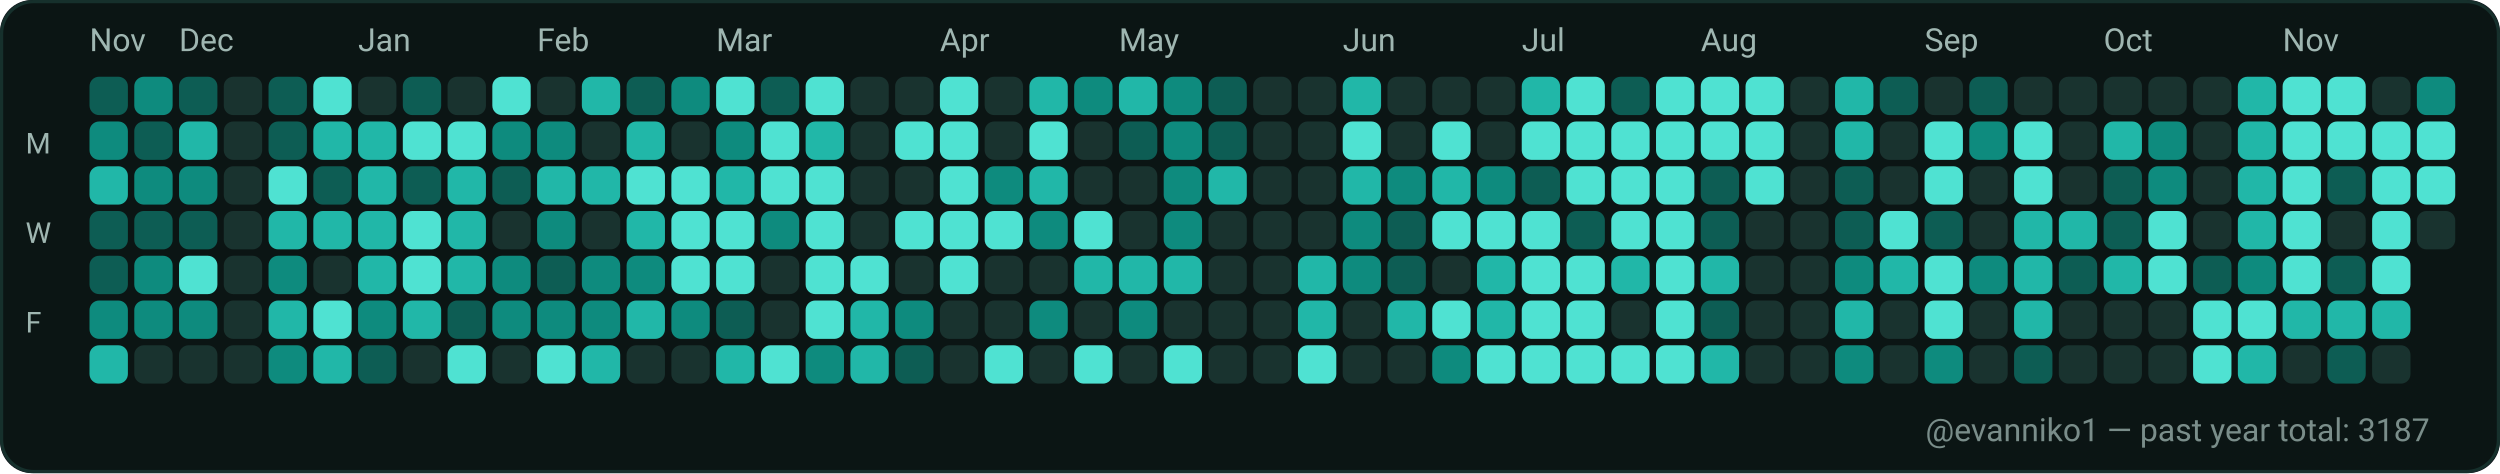
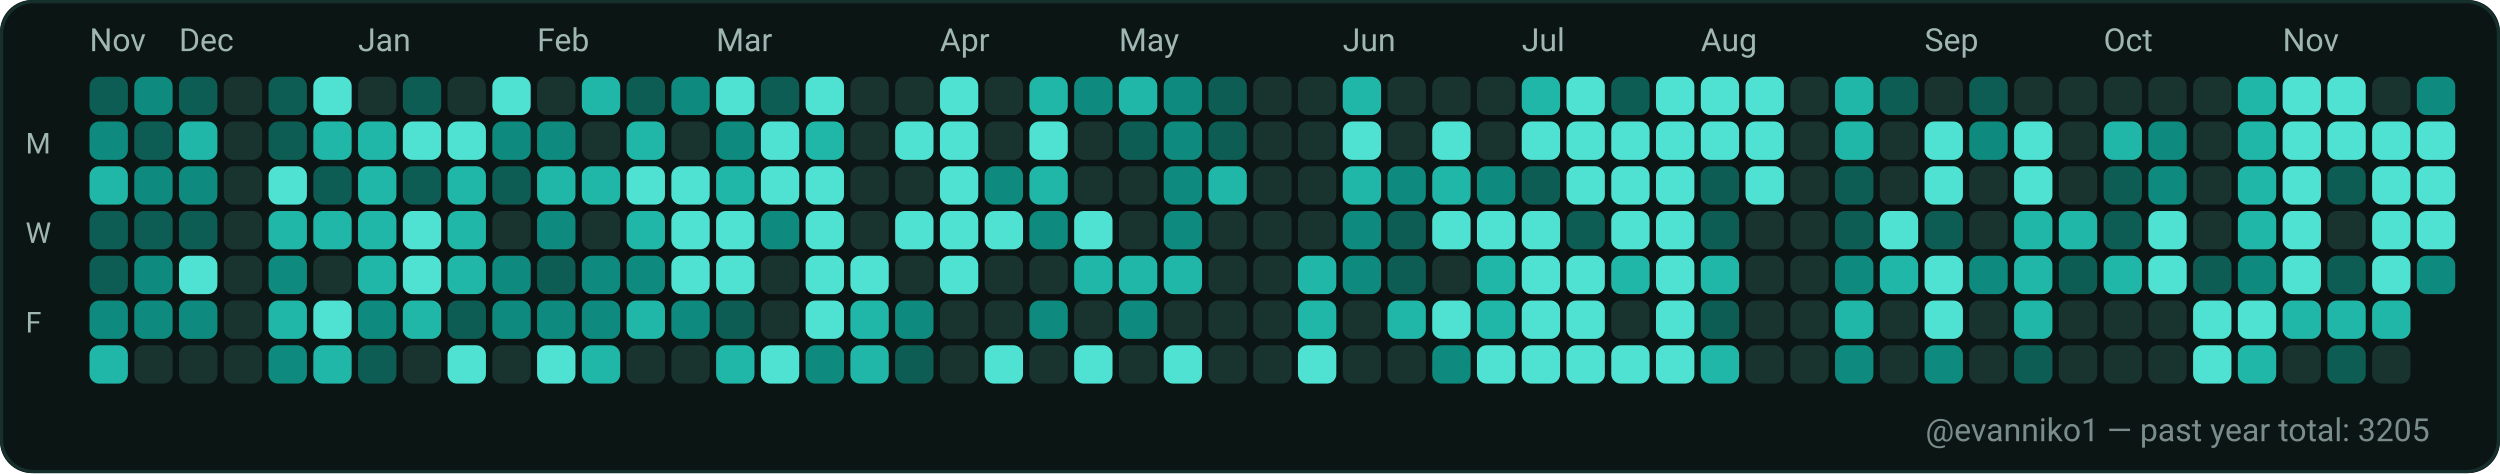
<svg xmlns="http://www.w3.org/2000/svg" width="782" height="148" viewBox="0 0 782 148" role="img" aria-label="GitHub contributions calendar for evanniko1">
  <rect x="0" y="0" width="782" height="148" rx="10" fill="#0D1117" />
  <rect x="0.5" y="0.5" width="781" height="147" rx="10" fill="#0B1514" stroke="#16302C" stroke-width="1" />
  <text x="28" y="16" fill="#9FB6B1" font-family="ui-sans-serif, system-ui, -apple-system, Segoe UI, Roboto, Ubuntu, Cantarell, Noto Sans, Helvetica Neue, Arial" font-size="10" text-rendering="geometricPrecision">Nov</text>
  <text x="56" y="16" fill="#9FB6B1" font-family="ui-sans-serif, system-ui, -apple-system, Segoe UI, Roboto, Ubuntu, Cantarell, Noto Sans, Helvetica Neue, Arial" font-size="10" text-rendering="geometricPrecision">Dec</text>
  <text x="112" y="16" fill="#9FB6B1" font-family="ui-sans-serif, system-ui, -apple-system, Segoe UI, Roboto, Ubuntu, Cantarell, Noto Sans, Helvetica Neue, Arial" font-size="10" text-rendering="geometricPrecision">Jan</text>
  <text x="168" y="16" fill="#9FB6B1" font-family="ui-sans-serif, system-ui, -apple-system, Segoe UI, Roboto, Ubuntu, Cantarell, Noto Sans, Helvetica Neue, Arial" font-size="10" text-rendering="geometricPrecision">Feb</text>
  <text x="224" y="16" fill="#9FB6B1" font-family="ui-sans-serif, system-ui, -apple-system, Segoe UI, Roboto, Ubuntu, Cantarell, Noto Sans, Helvetica Neue, Arial" font-size="10" text-rendering="geometricPrecision">Mar</text>
  <text x="294" y="16" fill="#9FB6B1" font-family="ui-sans-serif, system-ui, -apple-system, Segoe UI, Roboto, Ubuntu, Cantarell, Noto Sans, Helvetica Neue, Arial" font-size="10" text-rendering="geometricPrecision">Apr</text>
  <text x="350" y="16" fill="#9FB6B1" font-family="ui-sans-serif, system-ui, -apple-system, Segoe UI, Roboto, Ubuntu, Cantarell, Noto Sans, Helvetica Neue, Arial" font-size="10" text-rendering="geometricPrecision">May</text>
  <text x="420" y="16" fill="#9FB6B1" font-family="ui-sans-serif, system-ui, -apple-system, Segoe UI, Roboto, Ubuntu, Cantarell, Noto Sans, Helvetica Neue, Arial" font-size="10" text-rendering="geometricPrecision">Jun</text>
  <text x="476" y="16" fill="#9FB6B1" font-family="ui-sans-serif, system-ui, -apple-system, Segoe UI, Roboto, Ubuntu, Cantarell, Noto Sans, Helvetica Neue, Arial" font-size="10" text-rendering="geometricPrecision">Jul</text>
  <text x="532" y="16" fill="#9FB6B1" font-family="ui-sans-serif, system-ui, -apple-system, Segoe UI, Roboto, Ubuntu, Cantarell, Noto Sans, Helvetica Neue, Arial" font-size="10" text-rendering="geometricPrecision">Aug</text>
  <text x="602" y="16" fill="#9FB6B1" font-family="ui-sans-serif, system-ui, -apple-system, Segoe UI, Roboto, Ubuntu, Cantarell, Noto Sans, Helvetica Neue, Arial" font-size="10" text-rendering="geometricPrecision">Sep</text>
  <text x="658" y="16" fill="#9FB6B1" font-family="ui-sans-serif, system-ui, -apple-system, Segoe UI, Roboto, Ubuntu, Cantarell, Noto Sans, Helvetica Neue, Arial" font-size="10" text-rendering="geometricPrecision">Oct</text>
  <text x="714" y="16" fill="#9FB6B1" font-family="ui-sans-serif, system-ui, -apple-system, Segoe UI, Roboto, Ubuntu, Cantarell, Noto Sans, Helvetica Neue, Arial" font-size="10" text-rendering="geometricPrecision">Nov</text>
  <text x="8" y="48" fill="#9FB6B1" font-family="ui-sans-serif, system-ui, -apple-system, Segoe UI, Roboto, Ubuntu, Cantarell, Noto Sans, Helvetica Neue, Arial" font-size="9" text-rendering="geometricPrecision">M</text>
  <text x="8" y="76" fill="#9FB6B1" font-family="ui-sans-serif, system-ui, -apple-system, Segoe UI, Roboto, Ubuntu, Cantarell, Noto Sans, Helvetica Neue, Arial" font-size="9" text-rendering="geometricPrecision">W</text>
  <text x="8" y="104" fill="#9FB6B1" font-family="ui-sans-serif, system-ui, -apple-system, Segoe UI, Roboto, Ubuntu, Cantarell, Noto Sans, Helvetica Neue, Arial" font-size="9" text-rendering="geometricPrecision">F</text>
  <g>
    <rect x="28" y="24" width="12" height="12" rx="3" fill="#0D5D54" />
  </g>
  <g>
    <rect x="28" y="38" width="12" height="12" rx="3" fill="#0E8B7E" />
  </g>
  <g>
    <rect x="28" y="52" width="12" height="12" rx="3" fill="#21B7A8" />
  </g>
  <g>
    <rect x="28" y="66" width="12" height="12" rx="3" fill="#0D5D54" />
  </g>
  <g>
    <rect x="28" y="80" width="12" height="12" rx="3" fill="#0D5D54" />
  </g>
  <g>
    <rect x="28" y="94" width="12" height="12" rx="3" fill="#0E8B7E" />
  </g>
  <g>
    <rect x="28" y="108" width="12" height="12" rx="3" fill="#21B7A8" />
  </g>
  <g>
    <rect x="42" y="24" width="12" height="12" rx="3" fill="#0E8B7E" />
  </g>
  <g>
    <rect x="42" y="38" width="12" height="12" rx="3" fill="#0D5D54" />
  </g>
  <g>
    <rect x="42" y="52" width="12" height="12" rx="3" fill="#0E8B7E" />
  </g>
  <g>
    <rect x="42" y="66" width="12" height="12" rx="3" fill="#0D5D54" />
  </g>
  <g>
    <rect x="42" y="80" width="12" height="12" rx="3" fill="#0E8B7E" />
  </g>
  <g>
    <rect x="42" y="94" width="12" height="12" rx="3" fill="#0E8B7E" />
  </g>
  <g>
    <rect x="42" y="108" width="12" height="12" rx="3" fill="#19332F" />
  </g>
  <g>
    <rect x="56" y="24" width="12" height="12" rx="3" fill="#0D5D54" />
  </g>
  <g>
    <rect x="56" y="38" width="12" height="12" rx="3" fill="#21B7A8" />
  </g>
  <g>
    <rect x="56" y="52" width="12" height="12" rx="3" fill="#0E8B7E" />
  </g>
  <g>
    <rect x="56" y="66" width="12" height="12" rx="3" fill="#0D5D54" />
  </g>
  <g>
    <rect x="56" y="80" width="12" height="12" rx="3" fill="#4FE2D2" />
  </g>
  <g>
    <rect x="56" y="94" width="12" height="12" rx="3" fill="#0E8B7E" />
  </g>
  <g>
    <rect x="56" y="108" width="12" height="12" rx="3" fill="#19332F" />
  </g>
  <g>
    <rect x="70" y="24" width="12" height="12" rx="3" fill="#19332F" />
  </g>
  <g>
    <rect x="70" y="38" width="12" height="12" rx="3" fill="#19332F" />
  </g>
  <g>
    <rect x="70" y="52" width="12" height="12" rx="3" fill="#19332F" />
  </g>
  <g>
    <rect x="70" y="66" width="12" height="12" rx="3" fill="#19332F" />
  </g>
  <g>
    <rect x="70" y="80" width="12" height="12" rx="3" fill="#19332F" />
  </g>
  <g>
    <rect x="70" y="94" width="12" height="12" rx="3" fill="#19332F" />
  </g>
  <g>
    <rect x="70" y="108" width="12" height="12" rx="3" fill="#19332F" />
  </g>
  <g>
    <rect x="84" y="24" width="12" height="12" rx="3" fill="#0D5D54" />
  </g>
  <g>
    <rect x="84" y="38" width="12" height="12" rx="3" fill="#0D5D54" />
  </g>
  <g>
    <rect x="84" y="52" width="12" height="12" rx="3" fill="#4FE2D2" />
  </g>
  <g>
    <rect x="84" y="66" width="12" height="12" rx="3" fill="#21B7A8" />
  </g>
  <g>
    <rect x="84" y="80" width="12" height="12" rx="3" fill="#0E8B7E" />
  </g>
  <g>
    <rect x="84" y="94" width="12" height="12" rx="3" fill="#21B7A8" />
  </g>
  <g>
    <rect x="84" y="108" width="12" height="12" rx="3" fill="#0E8B7E" />
  </g>
  <g>
    <rect x="98" y="24" width="12" height="12" rx="3" fill="#4FE2D2" />
  </g>
  <g>
    <rect x="98" y="38" width="12" height="12" rx="3" fill="#21B7A8" />
  </g>
  <g>
    <rect x="98" y="52" width="12" height="12" rx="3" fill="#0D5D54" />
  </g>
  <g>
    <rect x="98" y="66" width="12" height="12" rx="3" fill="#21B7A8" />
  </g>
  <g>
    <rect x="98" y="80" width="12" height="12" rx="3" fill="#19332F" />
  </g>
  <g>
    <rect x="98" y="94" width="12" height="12" rx="3" fill="#4FE2D2" />
  </g>
  <g>
    <rect x="98" y="108" width="12" height="12" rx="3" fill="#21B7A8" />
  </g>
  <g>
    <rect x="112" y="24" width="12" height="12" rx="3" fill="#19332F" />
  </g>
  <g>
    <rect x="112" y="38" width="12" height="12" rx="3" fill="#21B7A8" />
  </g>
  <g>
    <rect x="112" y="52" width="12" height="12" rx="3" fill="#21B7A8" />
  </g>
  <g>
    <rect x="112" y="66" width="12" height="12" rx="3" fill="#21B7A8" />
  </g>
  <g>
    <rect x="112" y="80" width="12" height="12" rx="3" fill="#21B7A8" />
  </g>
  <g>
    <rect x="112" y="94" width="12" height="12" rx="3" fill="#0E8B7E" />
  </g>
  <g>
    <rect x="112" y="108" width="12" height="12" rx="3" fill="#0D5D54" />
  </g>
  <g>
    <rect x="126" y="24" width="12" height="12" rx="3" fill="#0D5D54" />
  </g>
  <g>
    <rect x="126" y="38" width="12" height="12" rx="3" fill="#4FE2D2" />
  </g>
  <g>
    <rect x="126" y="52" width="12" height="12" rx="3" fill="#0D5D54" />
  </g>
  <g>
    <rect x="126" y="66" width="12" height="12" rx="3" fill="#4FE2D2" />
  </g>
  <g>
    <rect x="126" y="80" width="12" height="12" rx="3" fill="#4FE2D2" />
  </g>
  <g>
    <rect x="126" y="94" width="12" height="12" rx="3" fill="#21B7A8" />
  </g>
  <g>
    <rect x="126" y="108" width="12" height="12" rx="3" fill="#19332F" />
  </g>
  <g>
    <rect x="140" y="24" width="12" height="12" rx="3" fill="#19332F" />
  </g>
  <g>
    <rect x="140" y="38" width="12" height="12" rx="3" fill="#4FE2D2" />
  </g>
  <g>
    <rect x="140" y="52" width="12" height="12" rx="3" fill="#21B7A8" />
  </g>
  <g>
    <rect x="140" y="66" width="12" height="12" rx="3" fill="#21B7A8" />
  </g>
  <g>
    <rect x="140" y="80" width="12" height="12" rx="3" fill="#21B7A8" />
  </g>
  <g>
    <rect x="140" y="94" width="12" height="12" rx="3" fill="#0D5D54" />
  </g>
  <g>
    <rect x="140" y="108" width="12" height="12" rx="3" fill="#4FE2D2" />
  </g>
  <g>
    <rect x="154" y="24" width="12" height="12" rx="3" fill="#4FE2D2" />
  </g>
  <g>
    <rect x="154" y="38" width="12" height="12" rx="3" fill="#0E8B7E" />
  </g>
  <g>
    <rect x="154" y="52" width="12" height="12" rx="3" fill="#0D5D54" />
  </g>
  <g>
    <rect x="154" y="66" width="12" height="12" rx="3" fill="#19332F" />
  </g>
  <g>
    <rect x="154" y="80" width="12" height="12" rx="3" fill="#0E8B7E" />
  </g>
  <g>
    <rect x="154" y="94" width="12" height="12" rx="3" fill="#0E8B7E" />
  </g>
  <g>
    <rect x="154" y="108" width="12" height="12" rx="3" fill="#19332F" />
  </g>
  <g>
    <rect x="168" y="24" width="12" height="12" rx="3" fill="#19332F" />
  </g>
  <g>
    <rect x="168" y="38" width="12" height="12" rx="3" fill="#0E8B7E" />
  </g>
  <g>
    <rect x="168" y="52" width="12" height="12" rx="3" fill="#21B7A8" />
  </g>
  <g>
    <rect x="168" y="66" width="12" height="12" rx="3" fill="#0E8B7E" />
  </g>
  <g>
    <rect x="168" y="80" width="12" height="12" rx="3" fill="#0D5D54" />
  </g>
  <g>
    <rect x="168" y="94" width="12" height="12" rx="3" fill="#0E8B7E" />
  </g>
  <g>
    <rect x="168" y="108" width="12" height="12" rx="3" fill="#4FE2D2" />
  </g>
  <g>
    <rect x="182" y="24" width="12" height="12" rx="3" fill="#21B7A8" />
  </g>
  <g>
    <rect x="182" y="38" width="12" height="12" rx="3" fill="#19332F" />
  </g>
  <g>
    <rect x="182" y="52" width="12" height="12" rx="3" fill="#21B7A8" />
  </g>
  <g>
    <rect x="182" y="66" width="12" height="12" rx="3" fill="#19332F" />
  </g>
  <g>
    <rect x="182" y="80" width="12" height="12" rx="3" fill="#0E8B7E" />
  </g>
  <g>
    <rect x="182" y="94" width="12" height="12" rx="3" fill="#0E8B7E" />
  </g>
  <g>
    <rect x="182" y="108" width="12" height="12" rx="3" fill="#21B7A8" />
  </g>
  <g>
    <rect x="196" y="24" width="12" height="12" rx="3" fill="#0D5D54" />
  </g>
  <g>
    <rect x="196" y="38" width="12" height="12" rx="3" fill="#21B7A8" />
  </g>
  <g>
    <rect x="196" y="52" width="12" height="12" rx="3" fill="#4FE2D2" />
  </g>
  <g>
    <rect x="196" y="66" width="12" height="12" rx="3" fill="#21B7A8" />
  </g>
  <g>
    <rect x="196" y="80" width="12" height="12" rx="3" fill="#0E8B7E" />
  </g>
  <g>
    <rect x="196" y="94" width="12" height="12" rx="3" fill="#21B7A8" />
  </g>
  <g>
    <rect x="196" y="108" width="12" height="12" rx="3" fill="#19332F" />
  </g>
  <g>
    <rect x="210" y="24" width="12" height="12" rx="3" fill="#0E8B7E" />
  </g>
  <g>
    <rect x="210" y="38" width="12" height="12" rx="3" fill="#19332F" />
  </g>
  <g>
    <rect x="210" y="52" width="12" height="12" rx="3" fill="#4FE2D2" />
  </g>
  <g>
    <rect x="210" y="66" width="12" height="12" rx="3" fill="#4FE2D2" />
  </g>
  <g>
    <rect x="210" y="80" width="12" height="12" rx="3" fill="#4FE2D2" />
  </g>
  <g>
    <rect x="210" y="94" width="12" height="12" rx="3" fill="#0E8B7E" />
  </g>
  <g>
    <rect x="210" y="108" width="12" height="12" rx="3" fill="#19332F" />
  </g>
  <g>
    <rect x="224" y="24" width="12" height="12" rx="3" fill="#4FE2D2" />
  </g>
  <g>
    <rect x="224" y="38" width="12" height="12" rx="3" fill="#0E8B7E" />
  </g>
  <g>
    <rect x="224" y="52" width="12" height="12" rx="3" fill="#21B7A8" />
  </g>
  <g>
    <rect x="224" y="66" width="12" height="12" rx="3" fill="#4FE2D2" />
  </g>
  <g>
    <rect x="224" y="80" width="12" height="12" rx="3" fill="#4FE2D2" />
  </g>
  <g>
    <rect x="224" y="94" width="12" height="12" rx="3" fill="#0D5D54" />
  </g>
  <g>
    <rect x="224" y="108" width="12" height="12" rx="3" fill="#21B7A8" />
  </g>
  <g>
    <rect x="238" y="24" width="12" height="12" rx="3" fill="#0D5D54" />
  </g>
  <g>
    <rect x="238" y="38" width="12" height="12" rx="3" fill="#4FE2D2" />
  </g>
  <g>
    <rect x="238" y="52" width="12" height="12" rx="3" fill="#4FE2D2" />
  </g>
  <g>
    <rect x="238" y="66" width="12" height="12" rx="3" fill="#0E8B7E" />
  </g>
  <g>
    <rect x="238" y="80" width="12" height="12" rx="3" fill="#19332F" />
  </g>
  <g>
    <rect x="238" y="94" width="12" height="12" rx="3" fill="#19332F" />
  </g>
  <g>
    <rect x="238" y="108" width="12" height="12" rx="3" fill="#4FE2D2" />
  </g>
  <g>
    <rect x="252" y="24" width="12" height="12" rx="3" fill="#4FE2D2" />
  </g>
  <g>
    <rect x="252" y="38" width="12" height="12" rx="3" fill="#21B7A8" />
  </g>
  <g>
    <rect x="252" y="52" width="12" height="12" rx="3" fill="#4FE2D2" />
  </g>
  <g>
    <rect x="252" y="66" width="12" height="12" rx="3" fill="#4FE2D2" />
  </g>
  <g>
    <rect x="252" y="80" width="12" height="12" rx="3" fill="#4FE2D2" />
  </g>
  <g>
    <rect x="252" y="94" width="12" height="12" rx="3" fill="#4FE2D2" />
  </g>
  <g>
    <rect x="252" y="108" width="12" height="12" rx="3" fill="#0E8B7E" />
  </g>
  <g>
    <rect x="266" y="24" width="12" height="12" rx="3" fill="#19332F" />
  </g>
  <g>
    <rect x="266" y="38" width="12" height="12" rx="3" fill="#19332F" />
  </g>
  <g>
    <rect x="266" y="52" width="12" height="12" rx="3" fill="#19332F" />
  </g>
  <g>
    <rect x="266" y="66" width="12" height="12" rx="3" fill="#19332F" />
  </g>
  <g>
    <rect x="266" y="80" width="12" height="12" rx="3" fill="#4FE2D2" />
  </g>
  <g>
    <rect x="266" y="94" width="12" height="12" rx="3" fill="#21B7A8" />
  </g>
  <g>
    <rect x="266" y="108" width="12" height="12" rx="3" fill="#21B7A8" />
  </g>
  <g>
    <rect x="280" y="24" width="12" height="12" rx="3" fill="#19332F" />
  </g>
  <g>
    <rect x="280" y="38" width="12" height="12" rx="3" fill="#4FE2D2" />
  </g>
  <g>
    <rect x="280" y="52" width="12" height="12" rx="3" fill="#19332F" />
  </g>
  <g>
    <rect x="280" y="66" width="12" height="12" rx="3" fill="#4FE2D2" />
  </g>
  <g>
    <rect x="280" y="80" width="12" height="12" rx="3" fill="#19332F" />
  </g>
  <g>
    <rect x="280" y="94" width="12" height="12" rx="3" fill="#0E8B7E" />
  </g>
  <g>
    <rect x="280" y="108" width="12" height="12" rx="3" fill="#0D5D54" />
  </g>
  <g>
    <rect x="294" y="24" width="12" height="12" rx="3" fill="#4FE2D2" />
  </g>
  <g>
    <rect x="294" y="38" width="12" height="12" rx="3" fill="#4FE2D2" />
  </g>
  <g>
    <rect x="294" y="52" width="12" height="12" rx="3" fill="#4FE2D2" />
  </g>
  <g>
    <rect x="294" y="66" width="12" height="12" rx="3" fill="#4FE2D2" />
  </g>
  <g>
    <rect x="294" y="80" width="12" height="12" rx="3" fill="#4FE2D2" />
  </g>
  <g>
    <rect x="294" y="94" width="12" height="12" rx="3" fill="#19332F" />
  </g>
  <g>
    <rect x="294" y="108" width="12" height="12" rx="3" fill="#19332F" />
  </g>
  <g>
    <rect x="308" y="24" width="12" height="12" rx="3" fill="#19332F" />
  </g>
  <g>
    <rect x="308" y="38" width="12" height="12" rx="3" fill="#19332F" />
  </g>
  <g>
    <rect x="308" y="52" width="12" height="12" rx="3" fill="#0E8B7E" />
  </g>
  <g>
    <rect x="308" y="66" width="12" height="12" rx="3" fill="#4FE2D2" />
  </g>
  <g>
    <rect x="308" y="80" width="12" height="12" rx="3" fill="#19332F" />
  </g>
  <g>
    <rect x="308" y="94" width="12" height="12" rx="3" fill="#19332F" />
  </g>
  <g>
    <rect x="308" y="108" width="12" height="12" rx="3" fill="#4FE2D2" />
  </g>
  <g>
    <rect x="322" y="24" width="12" height="12" rx="3" fill="#21B7A8" />
  </g>
  <g>
    <rect x="322" y="38" width="12" height="12" rx="3" fill="#4FE2D2" />
  </g>
  <g>
    <rect x="322" y="52" width="12" height="12" rx="3" fill="#21B7A8" />
  </g>
  <g>
    <rect x="322" y="66" width="12" height="12" rx="3" fill="#0E8B7E" />
  </g>
  <g>
    <rect x="322" y="80" width="12" height="12" rx="3" fill="#19332F" />
  </g>
  <g>
    <rect x="322" y="94" width="12" height="12" rx="3" fill="#0E8B7E" />
  </g>
  <g>
    <rect x="322" y="108" width="12" height="12" rx="3" fill="#19332F" />
  </g>
  <g>
    <rect x="336" y="24" width="12" height="12" rx="3" fill="#0E8B7E" />
  </g>
  <g>
    <rect x="336" y="38" width="12" height="12" rx="3" fill="#19332F" />
  </g>
  <g>
    <rect x="336" y="52" width="12" height="12" rx="3" fill="#19332F" />
  </g>
  <g>
    <rect x="336" y="66" width="12" height="12" rx="3" fill="#4FE2D2" />
  </g>
  <g>
    <rect x="336" y="80" width="12" height="12" rx="3" fill="#21B7A8" />
  </g>
  <g>
    <rect x="336" y="94" width="12" height="12" rx="3" fill="#19332F" />
  </g>
  <g>
    <rect x="336" y="108" width="12" height="12" rx="3" fill="#4FE2D2" />
  </g>
  <g>
    <rect x="350" y="24" width="12" height="12" rx="3" fill="#21B7A8" />
  </g>
  <g>
    <rect x="350" y="38" width="12" height="12" rx="3" fill="#0D5D54" />
  </g>
  <g>
    <rect x="350" y="52" width="12" height="12" rx="3" fill="#19332F" />
  </g>
  <g>
    <rect x="350" y="66" width="12" height="12" rx="3" fill="#19332F" />
  </g>
  <g>
    <rect x="350" y="80" width="12" height="12" rx="3" fill="#21B7A8" />
  </g>
  <g>
    <rect x="350" y="94" width="12" height="12" rx="3" fill="#0E8B7E" />
  </g>
  <g>
    <rect x="350" y="108" width="12" height="12" rx="3" fill="#19332F" />
  </g>
  <g>
    <rect x="364" y="24" width="12" height="12" rx="3" fill="#0E8B7E" />
  </g>
  <g>
    <rect x="364" y="38" width="12" height="12" rx="3" fill="#0E8B7E" />
  </g>
  <g>
    <rect x="364" y="52" width="12" height="12" rx="3" fill="#0E8B7E" />
  </g>
  <g>
    <rect x="364" y="66" width="12" height="12" rx="3" fill="#0E8B7E" />
  </g>
  <g>
    <rect x="364" y="80" width="12" height="12" rx="3" fill="#21B7A8" />
  </g>
  <g>
    <rect x="364" y="94" width="12" height="12" rx="3" fill="#19332F" />
  </g>
  <g>
    <rect x="364" y="108" width="12" height="12" rx="3" fill="#4FE2D2" />
  </g>
  <g>
    <rect x="378" y="24" width="12" height="12" rx="3" fill="#0D5D54" />
  </g>
  <g>
    <rect x="378" y="38" width="12" height="12" rx="3" fill="#0D5D54" />
  </g>
  <g>
    <rect x="378" y="52" width="12" height="12" rx="3" fill="#21B7A8" />
  </g>
  <g>
    <rect x="378" y="66" width="12" height="12" rx="3" fill="#19332F" />
  </g>
  <g>
    <rect x="378" y="80" width="12" height="12" rx="3" fill="#19332F" />
  </g>
  <g>
    <rect x="378" y="94" width="12" height="12" rx="3" fill="#19332F" />
  </g>
  <g>
    <rect x="378" y="108" width="12" height="12" rx="3" fill="#19332F" />
  </g>
  <g>
    <rect x="392" y="24" width="12" height="12" rx="3" fill="#19332F" />
  </g>
  <g>
    <rect x="392" y="38" width="12" height="12" rx="3" fill="#19332F" />
  </g>
  <g>
    <rect x="392" y="52" width="12" height="12" rx="3" fill="#19332F" />
  </g>
  <g>
    <rect x="392" y="66" width="12" height="12" rx="3" fill="#19332F" />
  </g>
  <g>
    <rect x="392" y="80" width="12" height="12" rx="3" fill="#19332F" />
  </g>
  <g>
    <rect x="392" y="94" width="12" height="12" rx="3" fill="#19332F" />
  </g>
  <g>
    <rect x="392" y="108" width="12" height="12" rx="3" fill="#19332F" />
  </g>
  <g>
    <rect x="406" y="24" width="12" height="12" rx="3" fill="#19332F" />
  </g>
  <g>
    <rect x="406" y="38" width="12" height="12" rx="3" fill="#19332F" />
  </g>
  <g>
    <rect x="406" y="52" width="12" height="12" rx="3" fill="#19332F" />
  </g>
  <g>
    <rect x="406" y="66" width="12" height="12" rx="3" fill="#19332F" />
  </g>
  <g>
    <rect x="406" y="80" width="12" height="12" rx="3" fill="#21B7A8" />
  </g>
  <g>
    <rect x="406" y="94" width="12" height="12" rx="3" fill="#21B7A8" />
  </g>
  <g>
    <rect x="406" y="108" width="12" height="12" rx="3" fill="#4FE2D2" />
  </g>
  <g>
    <rect x="420" y="24" width="12" height="12" rx="3" fill="#21B7A8" />
  </g>
  <g>
    <rect x="420" y="38" width="12" height="12" rx="3" fill="#4FE2D2" />
  </g>
  <g>
    <rect x="420" y="52" width="12" height="12" rx="3" fill="#21B7A8" />
  </g>
  <g>
    <rect x="420" y="66" width="12" height="12" rx="3" fill="#0E8B7E" />
  </g>
  <g>
    <rect x="420" y="80" width="12" height="12" rx="3" fill="#0E8B7E" />
  </g>
  <g>
    <rect x="420" y="94" width="12" height="12" rx="3" fill="#19332F" />
  </g>
  <g>
    <rect x="420" y="108" width="12" height="12" rx="3" fill="#19332F" />
  </g>
  <g>
    <rect x="434" y="24" width="12" height="12" rx="3" fill="#19332F" />
  </g>
  <g>
    <rect x="434" y="38" width="12" height="12" rx="3" fill="#19332F" />
  </g>
  <g>
    <rect x="434" y="52" width="12" height="12" rx="3" fill="#0E8B7E" />
  </g>
  <g>
    <rect x="434" y="66" width="12" height="12" rx="3" fill="#0D5D54" />
  </g>
  <g>
    <rect x="434" y="80" width="12" height="12" rx="3" fill="#0D5D54" />
  </g>
  <g>
    <rect x="434" y="94" width="12" height="12" rx="3" fill="#21B7A8" />
  </g>
  <g>
    <rect x="434" y="108" width="12" height="12" rx="3" fill="#19332F" />
  </g>
  <g>
    <rect x="448" y="24" width="12" height="12" rx="3" fill="#19332F" />
  </g>
  <g>
    <rect x="448" y="38" width="12" height="12" rx="3" fill="#4FE2D2" />
  </g>
  <g>
    <rect x="448" y="52" width="12" height="12" rx="3" fill="#21B7A8" />
  </g>
  <g>
    <rect x="448" y="66" width="12" height="12" rx="3" fill="#4FE2D2" />
  </g>
  <g>
    <rect x="448" y="80" width="12" height="12" rx="3" fill="#19332F" />
  </g>
  <g>
    <rect x="448" y="94" width="12" height="12" rx="3" fill="#4FE2D2" />
  </g>
  <g>
    <rect x="448" y="108" width="12" height="12" rx="3" fill="#0E8B7E" />
  </g>
  <g>
    <rect x="462" y="24" width="12" height="12" rx="3" fill="#19332F" />
  </g>
  <g>
    <rect x="462" y="38" width="12" height="12" rx="3" fill="#19332F" />
  </g>
  <g>
    <rect x="462" y="52" width="12" height="12" rx="3" fill="#0E8B7E" />
  </g>
  <g>
    <rect x="462" y="66" width="12" height="12" rx="3" fill="#4FE2D2" />
  </g>
  <g>
    <rect x="462" y="80" width="12" height="12" rx="3" fill="#21B7A8" />
  </g>
  <g>
    <rect x="462" y="94" width="12" height="12" rx="3" fill="#21B7A8" />
  </g>
  <g>
    <rect x="462" y="108" width="12" height="12" rx="3" fill="#4FE2D2" />
  </g>
  <g>
    <rect x="476" y="24" width="12" height="12" rx="3" fill="#21B7A8" />
  </g>
  <g>
    <rect x="476" y="38" width="12" height="12" rx="3" fill="#4FE2D2" />
  </g>
  <g>
    <rect x="476" y="52" width="12" height="12" rx="3" fill="#0D5D54" />
  </g>
  <g>
    <rect x="476" y="66" width="12" height="12" rx="3" fill="#4FE2D2" />
  </g>
  <g>
    <rect x="476" y="80" width="12" height="12" rx="3" fill="#4FE2D2" />
  </g>
  <g>
    <rect x="476" y="94" width="12" height="12" rx="3" fill="#4FE2D2" />
  </g>
  <g>
    <rect x="476" y="108" width="12" height="12" rx="3" fill="#4FE2D2" />
  </g>
  <g>
    <rect x="490" y="24" width="12" height="12" rx="3" fill="#4FE2D2" />
  </g>
  <g>
    <rect x="490" y="38" width="12" height="12" rx="3" fill="#4FE2D2" />
  </g>
  <g>
    <rect x="490" y="52" width="12" height="12" rx="3" fill="#4FE2D2" />
  </g>
  <g>
    <rect x="490" y="66" width="12" height="12" rx="3" fill="#0D5D54" />
  </g>
  <g>
    <rect x="490" y="80" width="12" height="12" rx="3" fill="#4FE2D2" />
  </g>
  <g>
    <rect x="490" y="94" width="12" height="12" rx="3" fill="#4FE2D2" />
  </g>
  <g>
    <rect x="490" y="108" width="12" height="12" rx="3" fill="#4FE2D2" />
  </g>
  <g>
    <rect x="504" y="24" width="12" height="12" rx="3" fill="#0D5D54" />
  </g>
  <g>
    <rect x="504" y="38" width="12" height="12" rx="3" fill="#4FE2D2" />
  </g>
  <g>
    <rect x="504" y="52" width="12" height="12" rx="3" fill="#4FE2D2" />
  </g>
  <g>
    <rect x="504" y="66" width="12" height="12" rx="3" fill="#4FE2D2" />
  </g>
  <g>
    <rect x="504" y="80" width="12" height="12" rx="3" fill="#21B7A8" />
  </g>
  <g>
    <rect x="504" y="94" width="12" height="12" rx="3" fill="#19332F" />
  </g>
  <g>
    <rect x="504" y="108" width="12" height="12" rx="3" fill="#4FE2D2" />
  </g>
  <g>
    <rect x="518" y="24" width="12" height="12" rx="3" fill="#4FE2D2" />
  </g>
  <g>
    <rect x="518" y="38" width="12" height="12" rx="3" fill="#4FE2D2" />
  </g>
  <g>
    <rect x="518" y="52" width="12" height="12" rx="3" fill="#4FE2D2" />
  </g>
  <g>
    <rect x="518" y="66" width="12" height="12" rx="3" fill="#4FE2D2" />
  </g>
  <g>
    <rect x="518" y="80" width="12" height="12" rx="3" fill="#4FE2D2" />
  </g>
  <g>
    <rect x="518" y="94" width="12" height="12" rx="3" fill="#4FE2D2" />
  </g>
  <g>
    <rect x="518" y="108" width="12" height="12" rx="3" fill="#4FE2D2" />
  </g>
  <g>
    <rect x="532" y="24" width="12" height="12" rx="3" fill="#4FE2D2" />
  </g>
  <g>
    <rect x="532" y="38" width="12" height="12" rx="3" fill="#4FE2D2" />
  </g>
  <g>
    <rect x="532" y="52" width="12" height="12" rx="3" fill="#0D5D54" />
  </g>
  <g>
    <rect x="532" y="66" width="12" height="12" rx="3" fill="#0D5D54" />
  </g>
  <g>
    <rect x="532" y="80" width="12" height="12" rx="3" fill="#21B7A8" />
  </g>
  <g>
    <rect x="532" y="94" width="12" height="12" rx="3" fill="#0D5D54" />
  </g>
  <g>
    <rect x="532" y="108" width="12" height="12" rx="3" fill="#21B7A8" />
  </g>
  <g>
    <rect x="546" y="24" width="12" height="12" rx="3" fill="#4FE2D2" />
  </g>
  <g>
    <rect x="546" y="38" width="12" height="12" rx="3" fill="#4FE2D2" />
  </g>
  <g>
    <rect x="546" y="52" width="12" height="12" rx="3" fill="#4FE2D2" />
  </g>
  <g>
    <rect x="546" y="66" width="12" height="12" rx="3" fill="#19332F" />
  </g>
  <g>
    <rect x="546" y="80" width="12" height="12" rx="3" fill="#19332F" />
  </g>
  <g>
    <rect x="546" y="94" width="12" height="12" rx="3" fill="#19332F" />
  </g>
  <g>
    <rect x="546" y="108" width="12" height="12" rx="3" fill="#19332F" />
  </g>
  <g>
    <rect x="560" y="24" width="12" height="12" rx="3" fill="#19332F" />
  </g>
  <g>
    <rect x="560" y="38" width="12" height="12" rx="3" fill="#19332F" />
  </g>
  <g>
    <rect x="560" y="52" width="12" height="12" rx="3" fill="#19332F" />
  </g>
  <g>
    <rect x="560" y="66" width="12" height="12" rx="3" fill="#19332F" />
  </g>
  <g>
    <rect x="560" y="80" width="12" height="12" rx="3" fill="#19332F" />
  </g>
  <g>
    <rect x="560" y="94" width="12" height="12" rx="3" fill="#19332F" />
  </g>
  <g>
    <rect x="560" y="108" width="12" height="12" rx="3" fill="#19332F" />
  </g>
  <g>
    <rect x="574" y="24" width="12" height="12" rx="3" fill="#21B7A8" />
  </g>
  <g>
    <rect x="574" y="38" width="12" height="12" rx="3" fill="#21B7A8" />
  </g>
  <g>
    <rect x="574" y="52" width="12" height="12" rx="3" fill="#0D5D54" />
  </g>
  <g>
    <rect x="574" y="66" width="12" height="12" rx="3" fill="#0D5D54" />
  </g>
  <g>
    <rect x="574" y="80" width="12" height="12" rx="3" fill="#0E8B7E" />
  </g>
  <g>
    <rect x="574" y="94" width="12" height="12" rx="3" fill="#21B7A8" />
  </g>
  <g>
    <rect x="574" y="108" width="12" height="12" rx="3" fill="#0E8B7E" />
  </g>
  <g>
    <rect x="588" y="24" width="12" height="12" rx="3" fill="#0D5D54" />
  </g>
  <g>
    <rect x="588" y="38" width="12" height="12" rx="3" fill="#19332F" />
  </g>
  <g>
    <rect x="588" y="52" width="12" height="12" rx="3" fill="#19332F" />
  </g>
  <g>
    <rect x="588" y="66" width="12" height="12" rx="3" fill="#4FE2D2" />
  </g>
  <g>
    <rect x="588" y="80" width="12" height="12" rx="3" fill="#21B7A8" />
  </g>
  <g>
    <rect x="588" y="94" width="12" height="12" rx="3" fill="#19332F" />
  </g>
  <g>
    <rect x="588" y="108" width="12" height="12" rx="3" fill="#19332F" />
  </g>
  <g>
    <rect x="602" y="24" width="12" height="12" rx="3" fill="#19332F" />
  </g>
  <g>
    <rect x="602" y="38" width="12" height="12" rx="3" fill="#4FE2D2" />
  </g>
  <g>
    <rect x="602" y="52" width="12" height="12" rx="3" fill="#4FE2D2" />
  </g>
  <g>
    <rect x="602" y="66" width="12" height="12" rx="3" fill="#0D5D54" />
  </g>
  <g>
    <rect x="602" y="80" width="12" height="12" rx="3" fill="#4FE2D2" />
  </g>
  <g>
    <rect x="602" y="94" width="12" height="12" rx="3" fill="#4FE2D2" />
  </g>
  <g>
    <rect x="602" y="108" width="12" height="12" rx="3" fill="#0E8B7E" />
  </g>
  <g>
    <rect x="616" y="24" width="12" height="12" rx="3" fill="#0D5D54" />
  </g>
  <g>
    <rect x="616" y="38" width="12" height="12" rx="3" fill="#0E8B7E" />
  </g>
  <g>
    <rect x="616" y="52" width="12" height="12" rx="3" fill="#19332F" />
  </g>
  <g>
    <rect x="616" y="66" width="12" height="12" rx="3" fill="#19332F" />
  </g>
  <g>
    <rect x="616" y="80" width="12" height="12" rx="3" fill="#0E8B7E" />
  </g>
  <g>
    <rect x="616" y="94" width="12" height="12" rx="3" fill="#19332F" />
  </g>
  <g>
    <rect x="616" y="108" width="12" height="12" rx="3" fill="#19332F" />
  </g>
  <g>
    <rect x="630" y="24" width="12" height="12" rx="3" fill="#19332F" />
  </g>
  <g>
    <rect x="630" y="38" width="12" height="12" rx="3" fill="#4FE2D2" />
  </g>
  <g>
    <rect x="630" y="52" width="12" height="12" rx="3" fill="#4FE2D2" />
  </g>
  <g>
    <rect x="630" y="66" width="12" height="12" rx="3" fill="#21B7A8" />
  </g>
  <g>
    <rect x="630" y="80" width="12" height="12" rx="3" fill="#21B7A8" />
  </g>
  <g>
    <rect x="630" y="94" width="12" height="12" rx="3" fill="#21B7A8" />
  </g>
  <g>
    <rect x="630" y="108" width="12" height="12" rx="3" fill="#0D5D54" />
  </g>
  <g>
    <rect x="644" y="24" width="12" height="12" rx="3" fill="#19332F" />
  </g>
  <g>
    <rect x="644" y="38" width="12" height="12" rx="3" fill="#19332F" />
  </g>
  <g>
    <rect x="644" y="52" width="12" height="12" rx="3" fill="#19332F" />
  </g>
  <g>
    <rect x="644" y="66" width="12" height="12" rx="3" fill="#21B7A8" />
  </g>
  <g>
    <rect x="644" y="80" width="12" height="12" rx="3" fill="#0D5D54" />
  </g>
  <g>
    <rect x="644" y="94" width="12" height="12" rx="3" fill="#19332F" />
  </g>
  <g>
    <rect x="644" y="108" width="12" height="12" rx="3" fill="#19332F" />
  </g>
  <g>
    <rect x="658" y="24" width="12" height="12" rx="3" fill="#19332F" />
  </g>
  <g>
    <rect x="658" y="38" width="12" height="12" rx="3" fill="#21B7A8" />
  </g>
  <g>
    <rect x="658" y="52" width="12" height="12" rx="3" fill="#0D5D54" />
  </g>
  <g>
    <rect x="658" y="66" width="12" height="12" rx="3" fill="#0D5D54" />
  </g>
  <g>
    <rect x="658" y="80" width="12" height="12" rx="3" fill="#21B7A8" />
  </g>
  <g>
    <rect x="658" y="94" width="12" height="12" rx="3" fill="#19332F" />
  </g>
  <g>
    <rect x="658" y="108" width="12" height="12" rx="3" fill="#19332F" />
  </g>
  <g>
    <rect x="672" y="24" width="12" height="12" rx="3" fill="#19332F" />
  </g>
  <g>
    <rect x="672" y="38" width="12" height="12" rx="3" fill="#0E8B7E" />
  </g>
  <g>
    <rect x="672" y="52" width="12" height="12" rx="3" fill="#0E8B7E" />
  </g>
  <g>
    <rect x="672" y="66" width="12" height="12" rx="3" fill="#4FE2D2" />
  </g>
  <g>
    <rect x="672" y="80" width="12" height="12" rx="3" fill="#4FE2D2" />
  </g>
  <g>
    <rect x="672" y="94" width="12" height="12" rx="3" fill="#19332F" />
  </g>
  <g>
    <rect x="672" y="108" width="12" height="12" rx="3" fill="#19332F" />
  </g>
  <g>
    <rect x="686" y="24" width="12" height="12" rx="3" fill="#19332F" />
  </g>
  <g>
    <rect x="686" y="38" width="12" height="12" rx="3" fill="#19332F" />
  </g>
  <g>
    <rect x="686" y="52" width="12" height="12" rx="3" fill="#19332F" />
  </g>
  <g>
    <rect x="686" y="66" width="12" height="12" rx="3" fill="#19332F" />
  </g>
  <g>
    <rect x="686" y="80" width="12" height="12" rx="3" fill="#0D5D54" />
  </g>
  <g>
    <rect x="686" y="94" width="12" height="12" rx="3" fill="#4FE2D2" />
  </g>
  <g>
    <rect x="686" y="108" width="12" height="12" rx="3" fill="#4FE2D2" />
  </g>
  <g>
    <rect x="700" y="24" width="12" height="12" rx="3" fill="#21B7A8" />
  </g>
  <g>
    <rect x="700" y="38" width="12" height="12" rx="3" fill="#21B7A8" />
  </g>
  <g>
    <rect x="700" y="52" width="12" height="12" rx="3" fill="#21B7A8" />
  </g>
  <g>
    <rect x="700" y="66" width="12" height="12" rx="3" fill="#21B7A8" />
  </g>
  <g>
    <rect x="700" y="80" width="12" height="12" rx="3" fill="#0E8B7E" />
  </g>
  <g>
    <rect x="700" y="94" width="12" height="12" rx="3" fill="#4FE2D2" />
  </g>
  <g>
    <rect x="700" y="108" width="12" height="12" rx="3" fill="#21B7A8" />
  </g>
  <g>
    <rect x="714" y="24" width="12" height="12" rx="3" fill="#4FE2D2" />
  </g>
  <g>
    <rect x="714" y="38" width="12" height="12" rx="3" fill="#4FE2D2" />
  </g>
  <g>
    <rect x="714" y="52" width="12" height="12" rx="3" fill="#4FE2D2" />
  </g>
  <g>
    <rect x="714" y="66" width="12" height="12" rx="3" fill="#4FE2D2" />
  </g>
  <g>
    <rect x="714" y="80" width="12" height="12" rx="3" fill="#4FE2D2" />
  </g>
  <g>
    <rect x="714" y="94" width="12" height="12" rx="3" fill="#21B7A8" />
  </g>
  <g>
    <rect x="714" y="108" width="12" height="12" rx="3" fill="#19332F" />
  </g>
  <g>
    <rect x="728" y="24" width="12" height="12" rx="3" fill="#4FE2D2" />
  </g>
  <g>
    <rect x="728" y="38" width="12" height="12" rx="3" fill="#4FE2D2" />
  </g>
  <g>
    <rect x="728" y="52" width="12" height="12" rx="3" fill="#0D5D54" />
  </g>
  <g>
    <rect x="728" y="66" width="12" height="12" rx="3" fill="#19332F" />
  </g>
  <g>
    <rect x="728" y="80" width="12" height="12" rx="3" fill="#0D5D54" />
  </g>
  <g>
    <rect x="728" y="94" width="12" height="12" rx="3" fill="#21B7A8" />
  </g>
  <g>
    <rect x="728" y="108" width="12" height="12" rx="3" fill="#0D5D54" />
  </g>
  <g>
    <rect x="742" y="24" width="12" height="12" rx="3" fill="#19332F" />
  </g>
  <g>
    <rect x="742" y="38" width="12" height="12" rx="3" fill="#4FE2D2" />
  </g>
  <g>
    <rect x="742" y="52" width="12" height="12" rx="3" fill="#4FE2D2" />
  </g>
  <g>
    <rect x="742" y="66" width="12" height="12" rx="3" fill="#4FE2D2" />
  </g>
  <g>
    <rect x="742" y="80" width="12" height="12" rx="3" fill="#4FE2D2" />
  </g>
  <g>
    <rect x="742" y="94" width="12" height="12" rx="3" fill="#21B7A8" />
  </g>
  <g>
    <rect x="742" y="108" width="12" height="12" rx="3" fill="#19332F" />
  </g>
  <g>
    <rect x="756" y="24" width="12" height="12" rx="3" fill="#0E8B7E" />
  </g>
  <g>
    <rect x="756" y="38" width="12" height="12" rx="3" fill="#4FE2D2" />
  </g>
  <g>
    <rect x="756" y="52" width="12" height="12" rx="3" fill="#4FE2D2" />
  </g>
  <g>
-     <rect x="756" y="66" width="12" height="12" rx="3" fill="#19332F" />
-   </g>
-   <text x="760" y="138" fill="#9FB6B1" font-family="ui-sans-serif, system-ui, -apple-system, Segoe UI, Roboto, Ubuntu, Cantarell, Noto Sans, Helvetica Neue, Arial" font-size="10" text-anchor="end" opacity="0.75">@evanniko1 — past year total: 3187</text>
+     <rect x="756" y="66" width="12" height="12" rx="3" fill="#4FE2D2" />
+   </g>
+   <g>
+     <rect x="756" y="80" width="12" height="12" rx="3" fill="#0E8B7E" />
+   </g>
+   <text x="760" y="138" fill="#9FB6B1" font-family="ui-sans-serif, system-ui, -apple-system, Segoe UI, Roboto, Ubuntu, Cantarell, Noto Sans, Helvetica Neue, Arial" font-size="10" text-anchor="end" opacity="0.75">@evanniko1 — past year total: 3205</text>
</svg>
